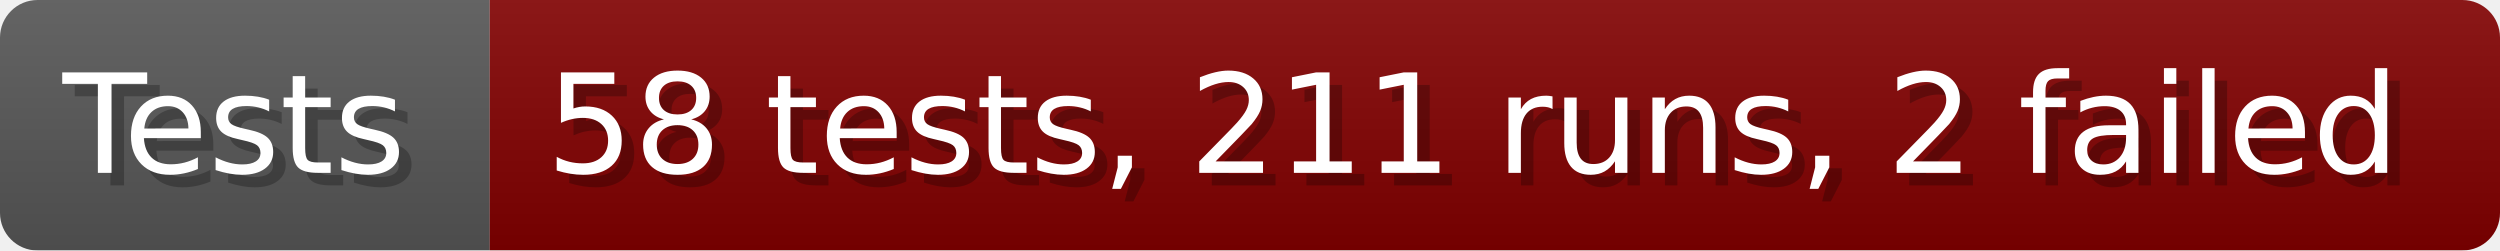
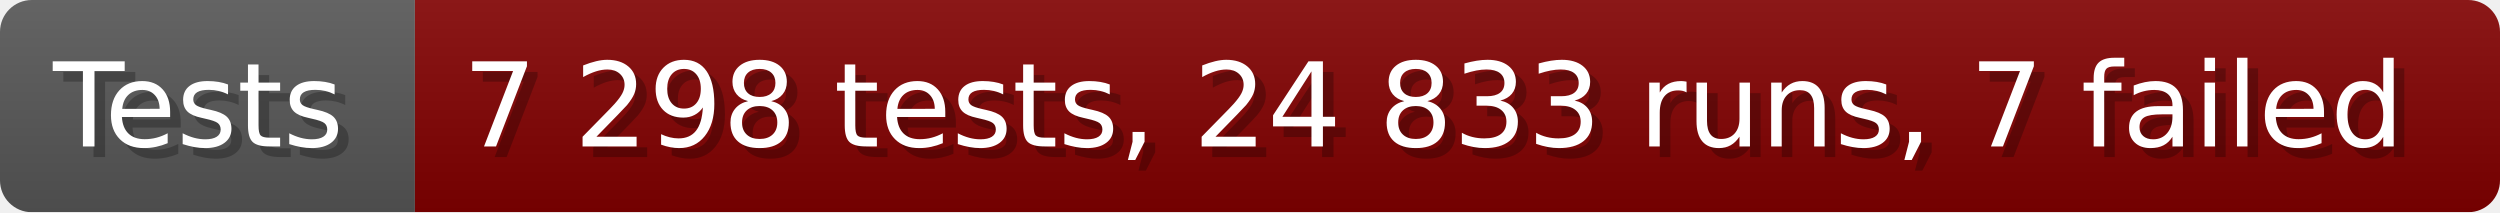
- <svg xmlns="http://www.w3.org/2000/svg" width="199.6" height="20" viewBox="0 0 1996 200" role="img" aria-label="Tests: 58 tests, 211 runs, 2 failed">
+ <svg xmlns="http://www.w3.org/2000/svg" width="235.6" height="20" viewBox="0 0 2356 200" role="img" aria-label="Tests: 7 298 tests, 24 833 runs, 7 failed">
  <linearGradient id="a" x2="0" y2="100%">
    <stop offset="0" stop-opacity=".1" stop-color="#EEE" />
    <stop offset="1" stop-opacity=".1" />
  </linearGradient>
  <mask id="m">
-     <rect width="1996" height="200" rx="30" fill="#FFF" />
+     <rect width="2356" height="200" rx="30" fill="#FFF" />
  </mask>
  <g mask="url(#m)">
    <rect width="391" height="200" fill="#555" />
-     <rect width="1605" height="200" fill="#800000" x="391" />
-     <rect width="1996" height="200" fill="url(#a)" />
+     <rect width="1965" height="200" fill="#800000" x="391" />
+     <rect width="2356" height="200" fill="url(#a)" />
  </g>
  <g aria-hidden="true" fill="#fff" text-anchor="start" font-family="Verdana,DejaVu Sans,sans-serif" font-size="110">
    <text x="60" y="148" textLength="291" fill="#000" opacity="0.25">Tests</text>
    <text x="50" y="138" textLength="291">Tests</text>
-     <text x="446" y="148" textLength="1505" fill="#000" opacity="0.25">58 tests, 211 runs, 2 failed</text>
-     <text x="436" y="138" textLength="1505">58 tests, 211 runs, 2 failed</text>
+     <text x="446" y="148" textLength="1865" fill="#000" opacity="0.25">7 298 tests, 24 833 runs, 7 failed</text>
+     <text x="436" y="138" textLength="1865">7 298 tests, 24 833 runs, 7 failed</text>
  </g>
</svg>
